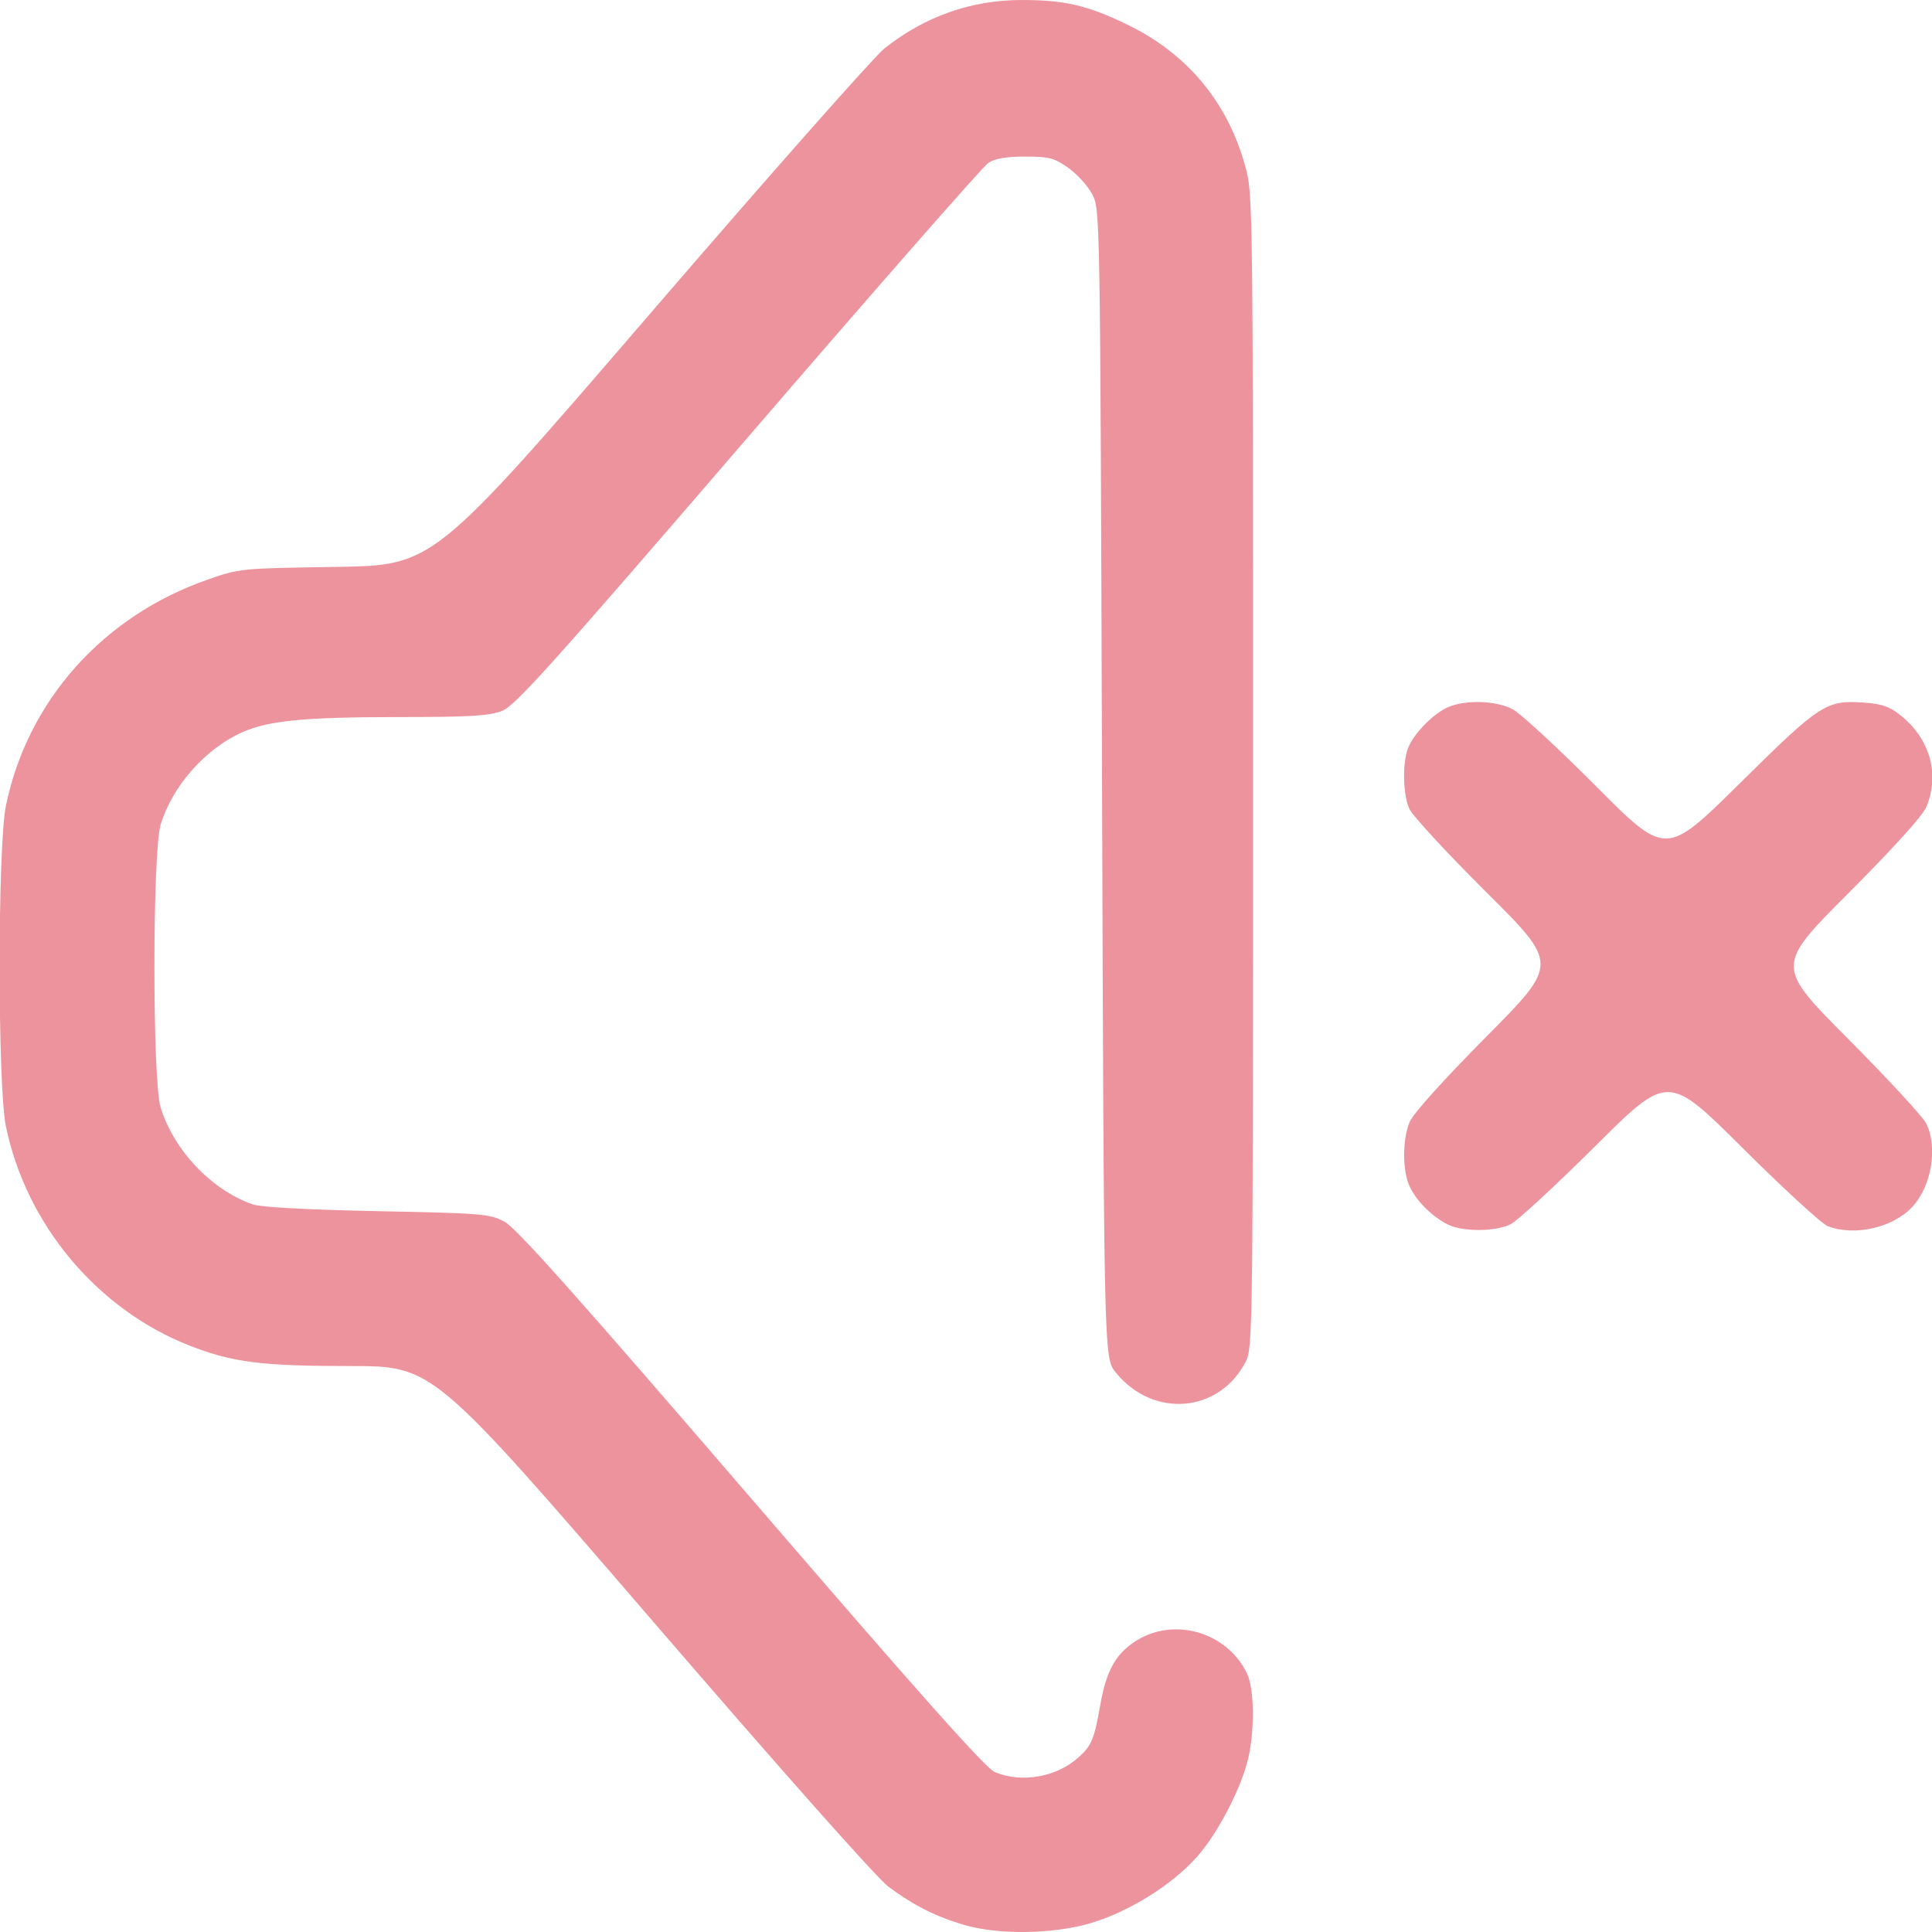
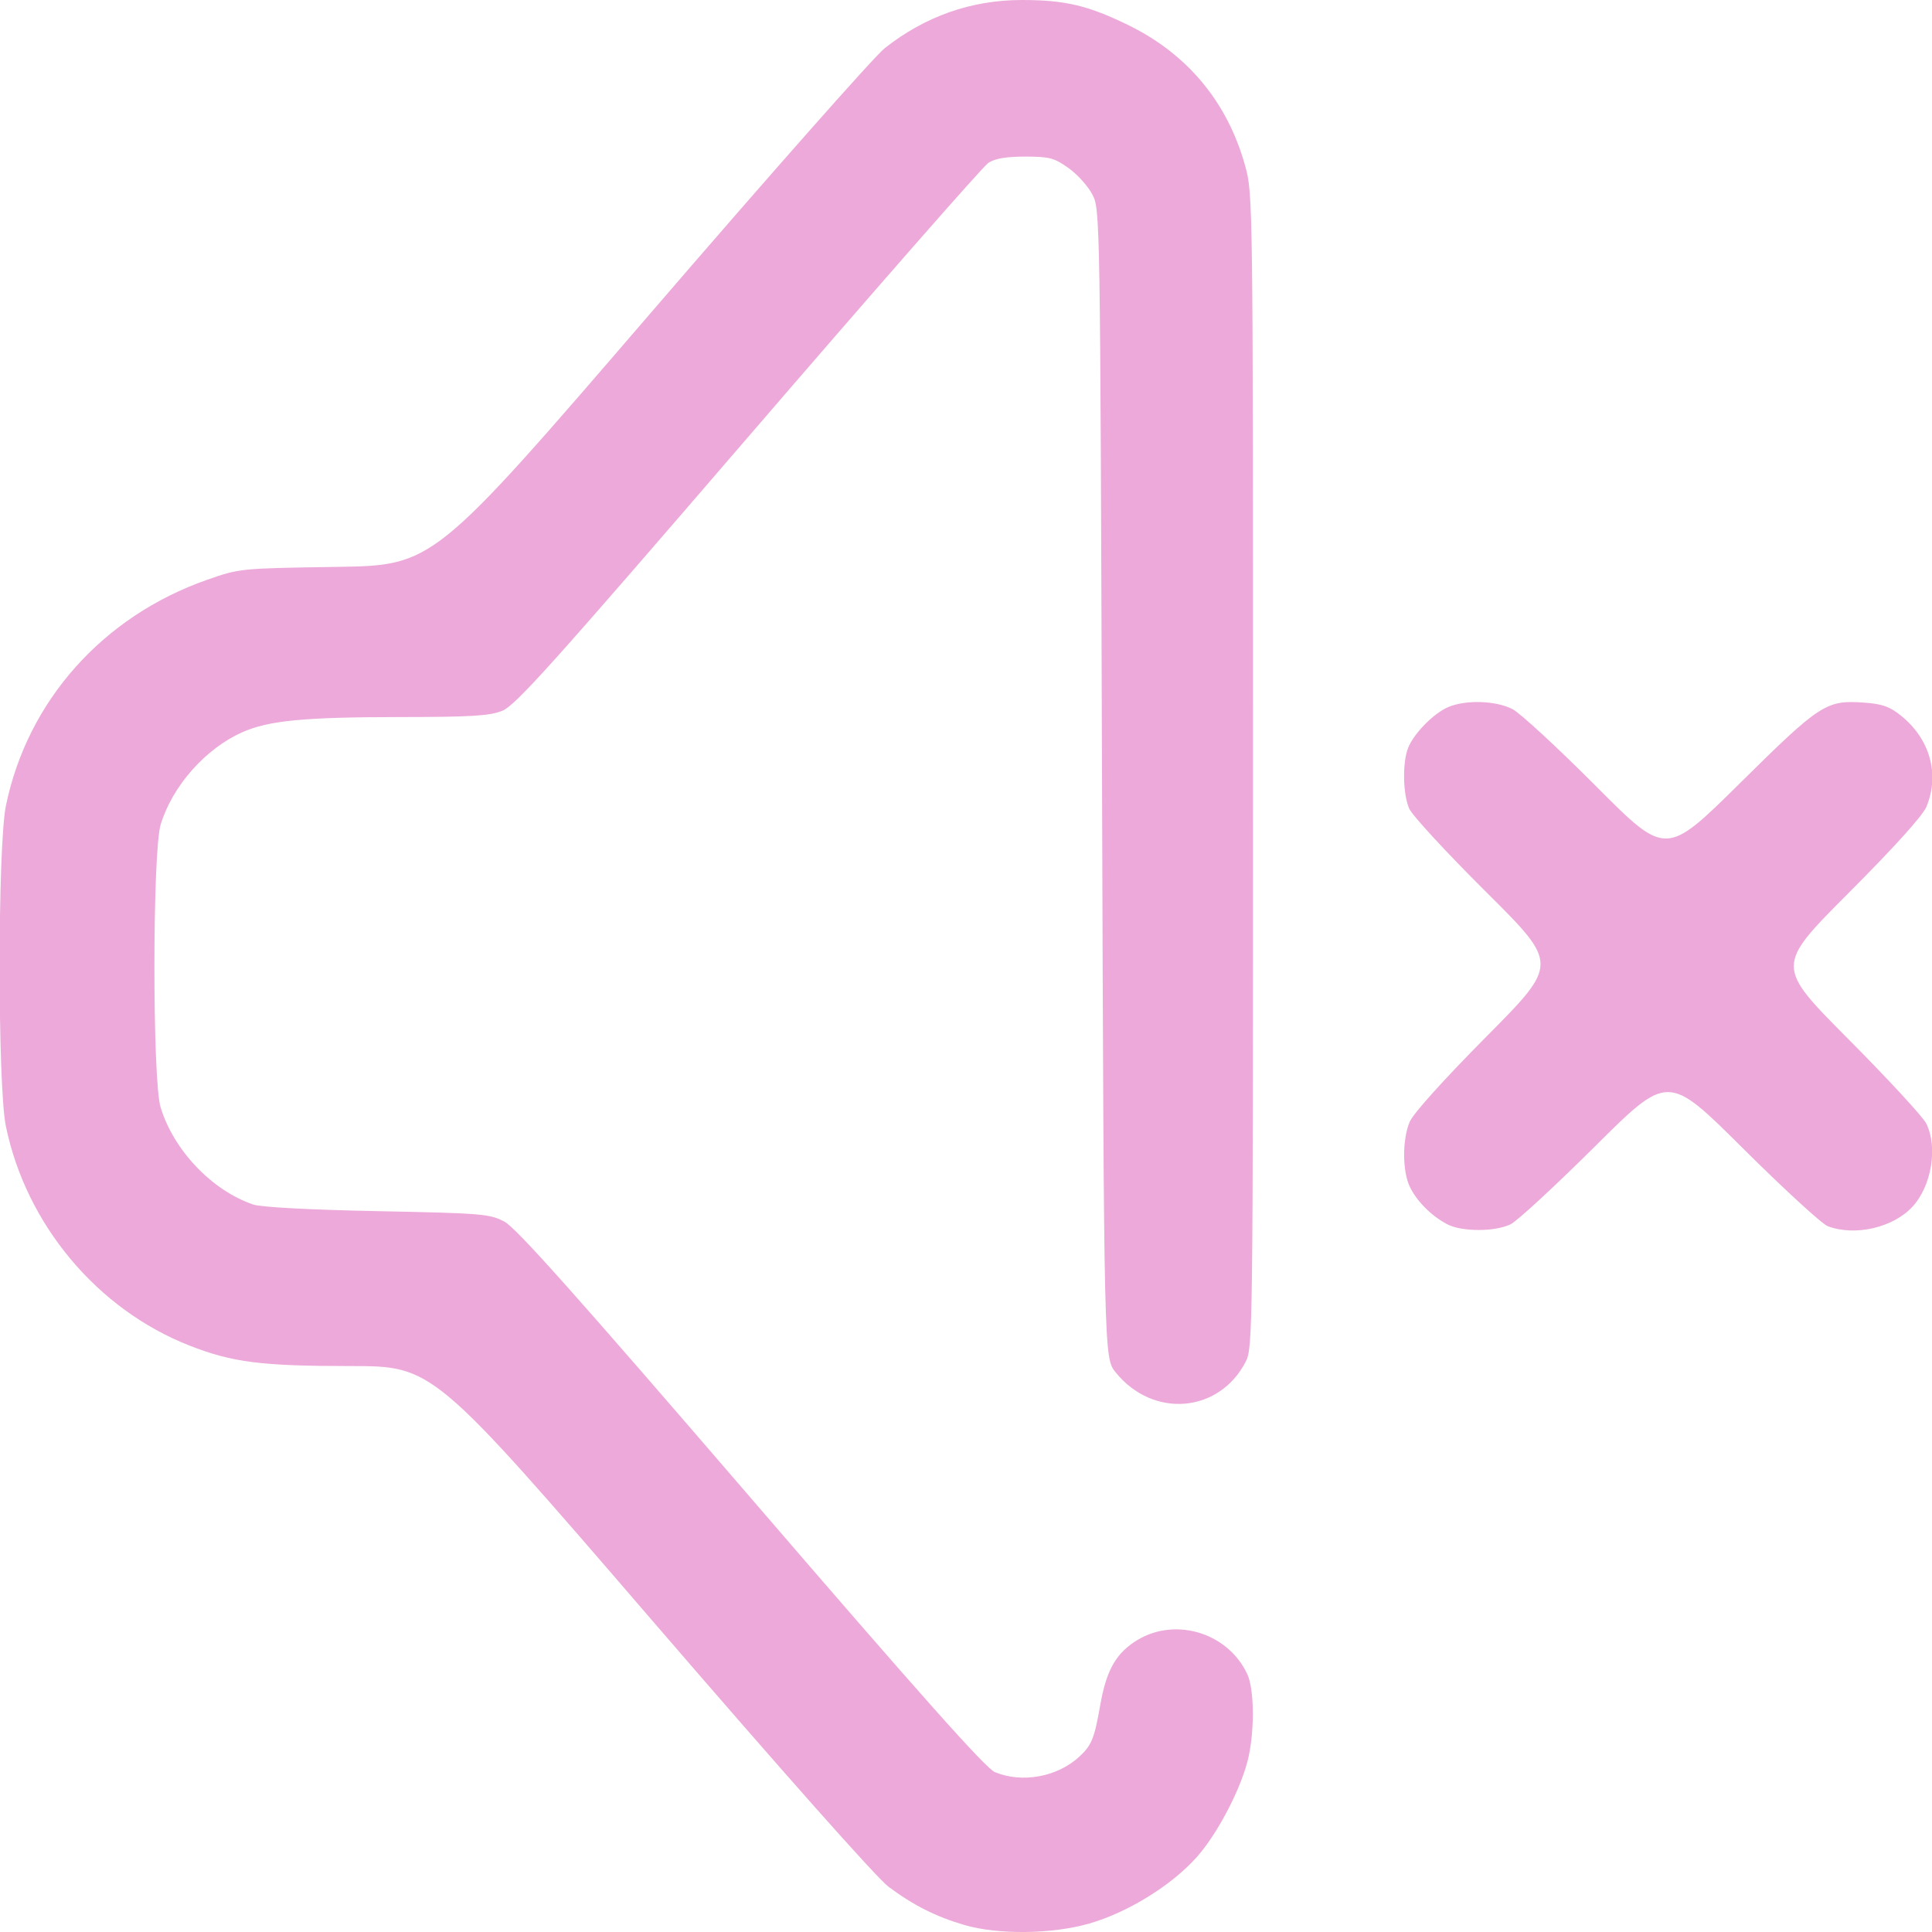
<svg xmlns="http://www.w3.org/2000/svg" xmlns:xlink="http://www.w3.org/1999/xlink" width="512" height="512" viewBox="0 0 135.467 135.467" version="1.1" id="svg1" xml:space="preserve">
  <defs id="defs1">
    <linearGradient id="linearGradient6">
-       <stop style="stop-color:#ed939d;stop-opacity:1;" offset="0" id="stop6" />
-       <stop style="stop-color:#ed939d;stop-opacity:1" offset="1" id="stop7" />
+       <stop style="stop-color:#eca9d9;stop-opacity:1;" offset="0" id="stop6" />
+       <stop style="stop-color:#eca9d9;stop-opacity:1" offset="1" id="stop7" />
    </linearGradient>
    <linearGradient xlink:href="#linearGradient6" id="linearGradient7" x1="32.758" y1="184.831" x2="118.862" y2="184.831" gradientUnits="userSpaceOnUse" gradientTransform="translate(-3.115385,-73.99039)" />
  </defs>
  <g id="layer1" transform="matrix(0.9375448,0,0,0.9375448,-27.80368,-38.56523)">
    <path style="fill:url(#linearGradient7);fill-opacity:1" d="m 101.774,185.099 c -2.107,-0.614 -3.813,-1.474 -5.672,-2.861 -0.866,-0.646 -7.93,-8.606 -17.753,-20.006 -16.315,-18.932 -16.315,-18.932 -22.492,-18.932 -6.651,0 -8.825,-0.277 -12.026,-1.531 -6.901,-2.704 -12.217,-9.053 -13.735,-16.4 -0.625,-3.024 -0.622,-20.959 0.004,-23.988 1.617,-7.831 7.243,-14.148 15.032,-16.879 2.446,-0.858 2.479,-0.861 9.695,-0.971 7.24,-0.11 7.24,-0.11 23.408,-18.89 8.892,-10.329 16.804,-19.282 17.581,-19.897 3.027,-2.392 6.486,-3.609 10.264,-3.609 3.215,0 4.93,0.402 7.922,1.858 4.455,2.167 7.463,5.783 8.78,10.555 0.577,2.09 0.583,2.534 0.583,45.237 0,41.836 -0.016,43.158 -0.537,44.173 -1.982,3.865 -6.944,4.277 -9.737,0.809 -0.873,-1.084 -0.873,-1.084 -1.015,-44.027 -0.141,-42.868 -0.142,-42.944 -0.731,-44.071 -0.324,-0.621 -1.129,-1.51 -1.788,-1.976 -1.064,-0.752 -1.427,-0.847 -3.233,-0.847 -1.427,0 -2.25,0.141 -2.755,0.472 -0.396,0.26 -8.477,9.481 -17.958,20.493 -14.671,17.04 -17.409,20.089 -18.393,20.483 -0.953,0.381 -2.305,0.463 -7.712,0.468 -7.12,0.006 -9.751,0.26 -11.724,1.133 -2.755,1.219 -5.237,4.024 -6.11,6.905 -0.62,2.046 -0.626,19.103 -0.007,21.143 0.977,3.22 3.847,6.232 6.934,7.277 0.591,0.2 4.186,0.391 9.29,0.494 7.85,0.158 8.392,0.203 9.493,0.786 0.882,0.467 5.389,5.522 18.451,20.696 12.657,14.703 17.536,20.183 18.226,20.472 2.013,0.841 4.639,0.372 6.278,-1.121 0.961,-0.876 1.159,-1.355 1.606,-3.902 0.436,-2.479 1.104,-3.728 2.505,-4.683 2.882,-1.965 6.97,-0.829 8.481,2.356 0.511,1.076 0.57,3.95 0.127,6.108 -0.462,2.247 -2.293,5.81 -3.916,7.62 -1.885,2.103 -5.129,4.109 -7.984,4.936 -2.805,0.812 -6.826,0.863 -9.383,0.118 z m 36.124,-52.403 c -1.179,-0.612 -2.294,-1.729 -2.809,-2.815 -0.556,-1.172 -0.56,-3.519 -0.008,-4.84 0.261,-0.624 2.518,-3.131 5.779,-6.42 5.351,-5.396 5.351,-5.396 -0.033,-10.75 -2.962,-2.944 -5.562,-5.762 -5.779,-6.261 -0.468,-1.076 -0.516,-3.389 -0.095,-4.506 0.406,-1.078 1.901,-2.611 3.008,-3.086 1.313,-0.563 3.577,-0.49 4.818,0.155 0.576,0.3 3.391,2.899 6.257,5.777 5.21,5.232 5.21,5.232 10.724,-0.219 6.059,-5.989 6.47,-6.255 9.35,-6.046 1.319,0.095 1.877,0.295 2.722,0.976 2.168,1.746 2.903,4.38 1.899,6.808 -0.276,0.668 -2.405,3.025 -5.853,6.482 -5.42,5.433 -5.42,5.433 -0.017,10.866 2.971,2.988 5.605,5.839 5.853,6.336 0.887,1.776 0.399,4.7 -1.044,6.247 -1.453,1.557 -4.296,2.205 -6.318,1.44 -0.437,-0.165 -3.304,-2.798 -6.372,-5.85 -5.577,-5.549 -5.577,-5.549 -11.007,-0.15 -2.986,2.969 -5.836,5.602 -6.333,5.85 -1.149,0.574 -3.643,0.578 -4.741,0.008 z" id="path6" />
  </g>
</svg>
